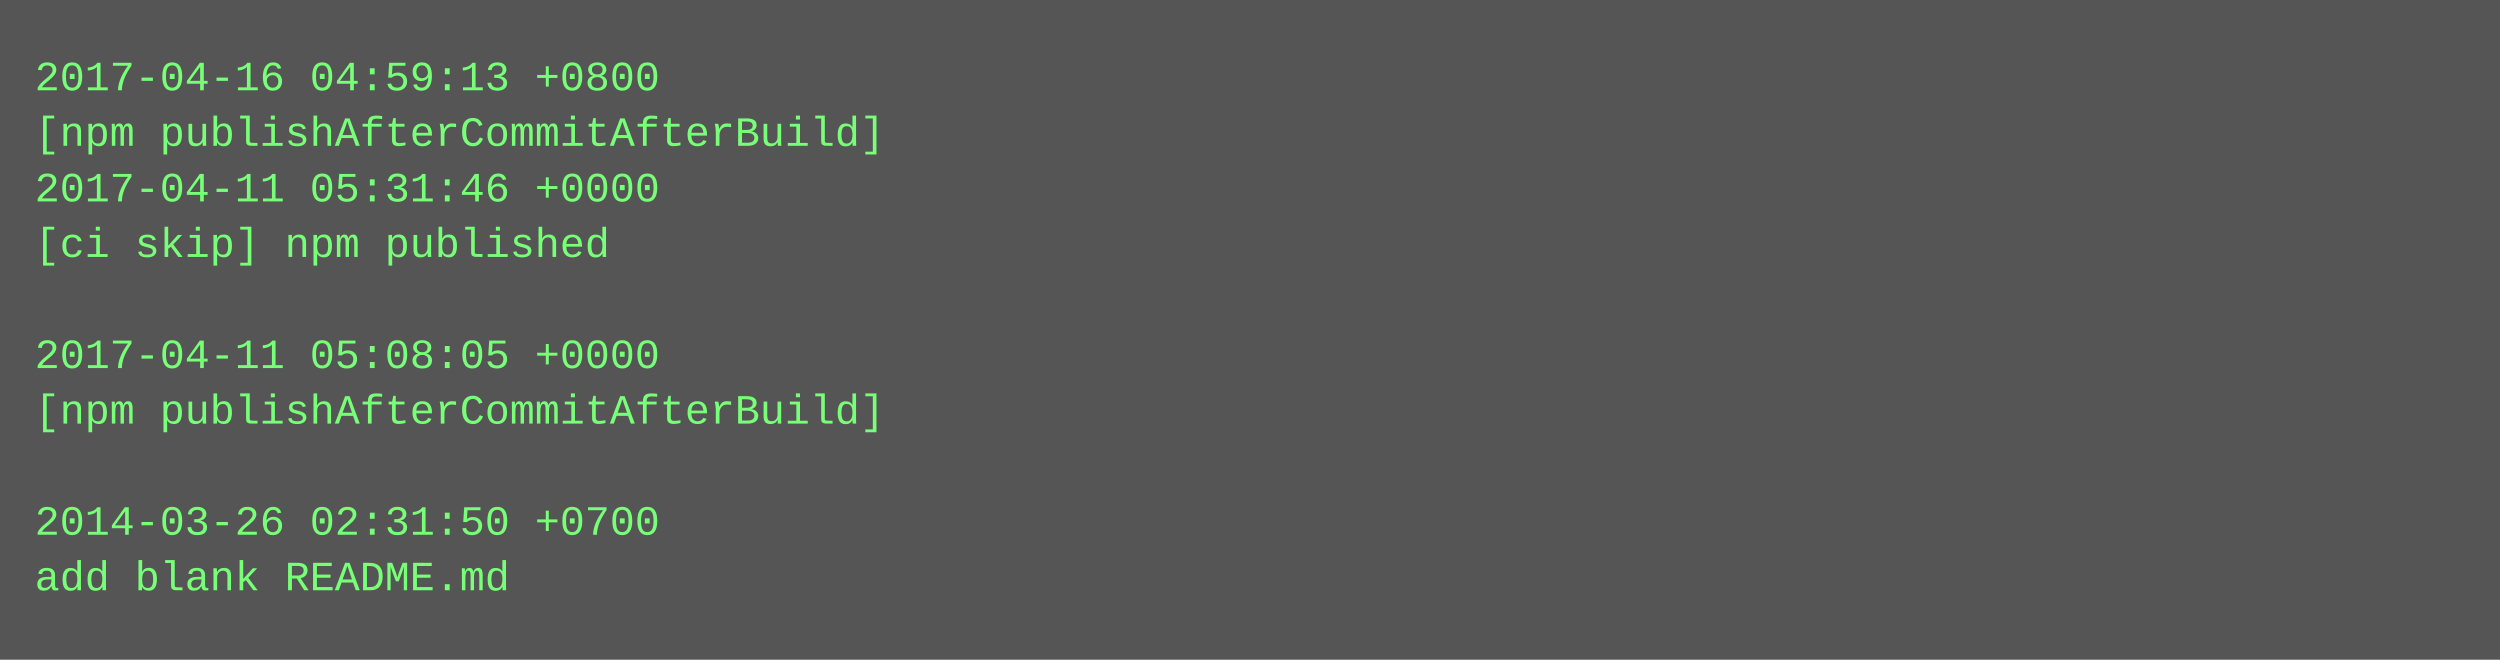
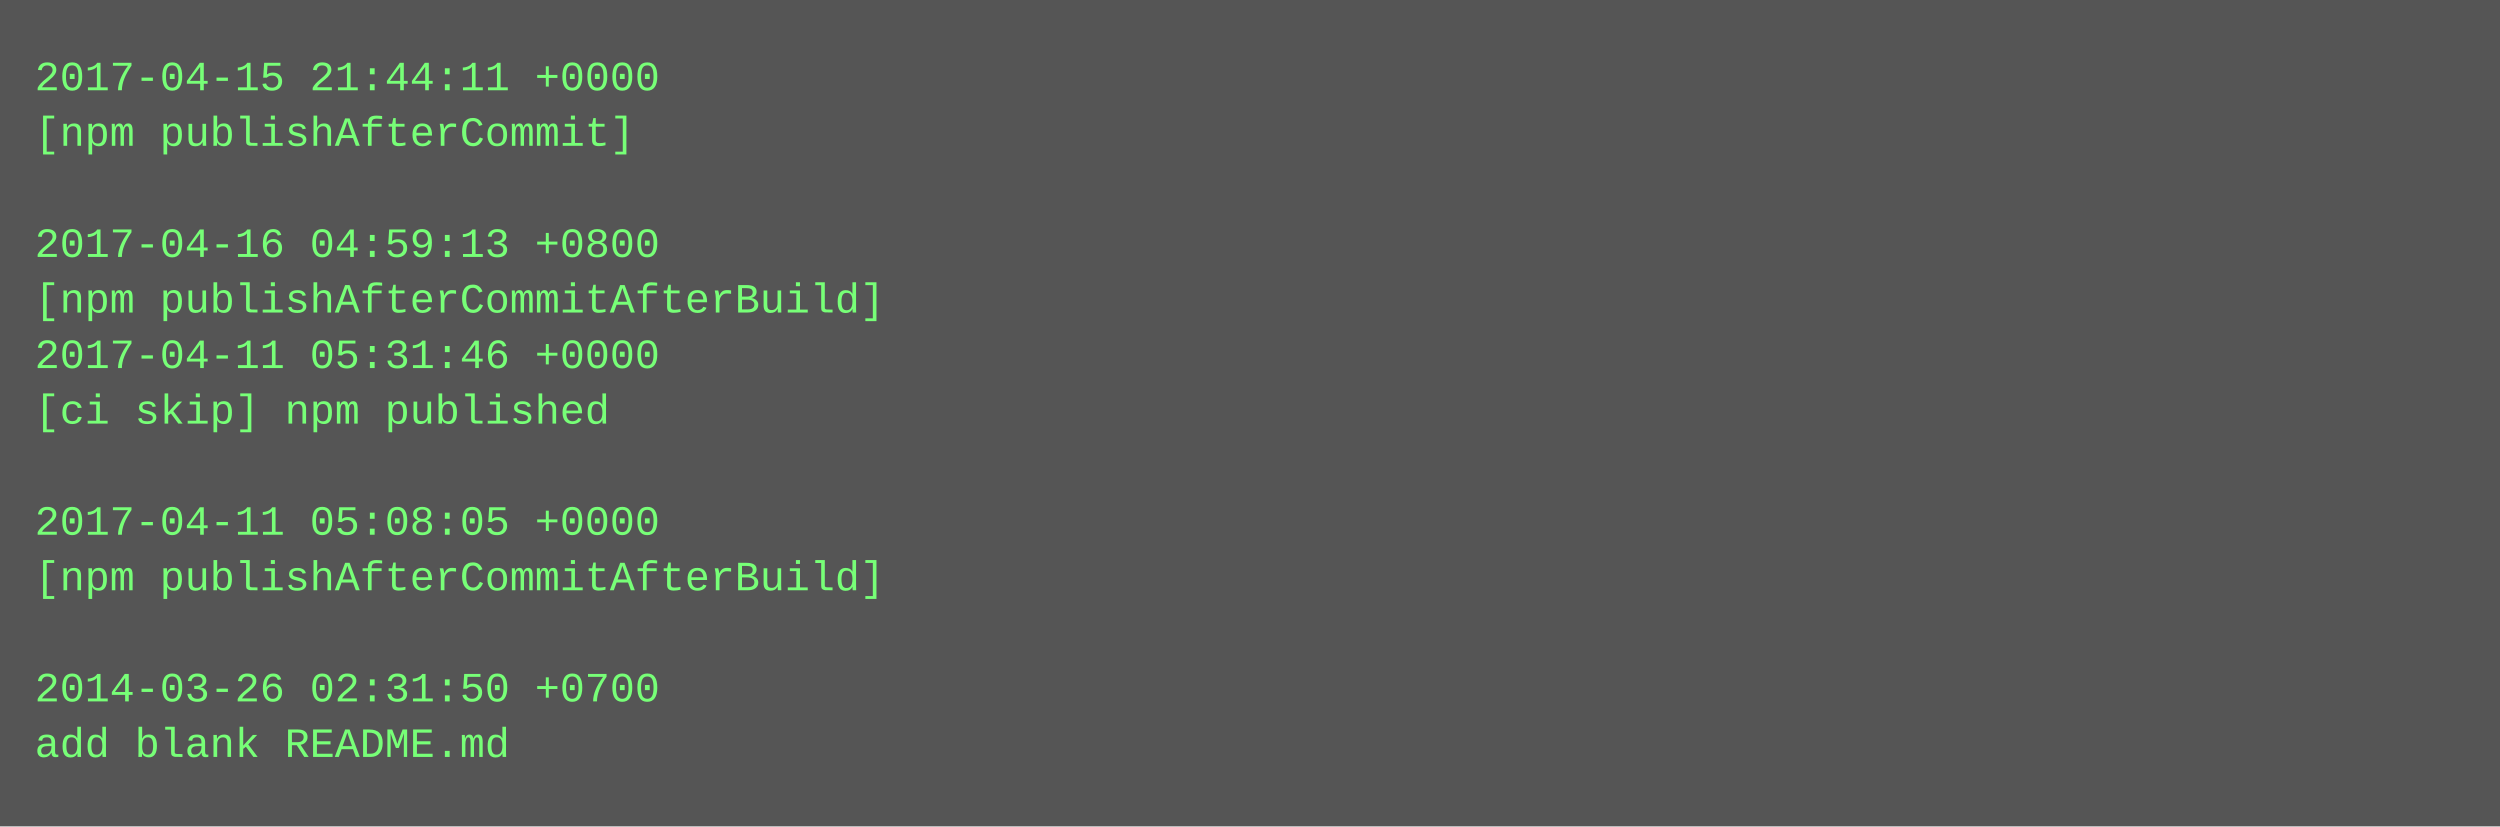
- <svg xmlns="http://www.w3.org/2000/svg" height="190" width="720">
-   <rect height="190" fill="#555" width="720" />
+ <svg xmlns="http://www.w3.org/2000/svg" height="238" width="720">
+   <rect height="238" fill="#555" width="720" />
  <text fill="#7f7" font-family="Courier New" font-size="12" xml:space="preserve">
-     <tspan x="10" y="26">2017-04-16 04:59:13 +0800</tspan>
-     <tspan x="10" y="42">[npm publishAfterCommitAfterBuild]</tspan>
-     <tspan x="10" y="58">2017-04-11 05:31:46 +0000</tspan>
-     <tspan x="10" y="74">[ci skip] npm published</tspan>
-     <tspan x="10" y="90" />
-     <tspan x="10" y="106">2017-04-11 05:08:05 +0000</tspan>
-     <tspan x="10" y="122">[npm publishAfterCommitAfterBuild]</tspan>
+     <tspan x="10" y="26">2017-04-15 21:44:11 +0000</tspan>
+     <tspan x="10" y="42">[npm publishAfterCommit]</tspan>
+     <tspan x="10" y="58" />
+     <tspan x="10" y="74">2017-04-16 04:59:13 +0800</tspan>
+     <tspan x="10" y="90">[npm publishAfterCommitAfterBuild]</tspan>
+     <tspan x="10" y="106">2017-04-11 05:31:46 +0000</tspan>
+     <tspan x="10" y="122">[ci skip] npm published</tspan>
    <tspan x="10" y="138" />
-     <tspan x="10" y="154">2014-03-26 02:31:50 +0700</tspan>
-     <tspan x="10" y="170">add blank README.md</tspan>
+     <tspan x="10" y="154">2017-04-11 05:08:05 +0000</tspan>
+     <tspan x="10" y="170">[npm publishAfterCommitAfterBuild]</tspan>
+     <tspan x="10" y="186" />
+     <tspan x="10" y="202">2014-03-26 02:31:50 +0700</tspan>
+     <tspan x="10" y="218">add blank README.md</tspan>
  </text>
</svg>
